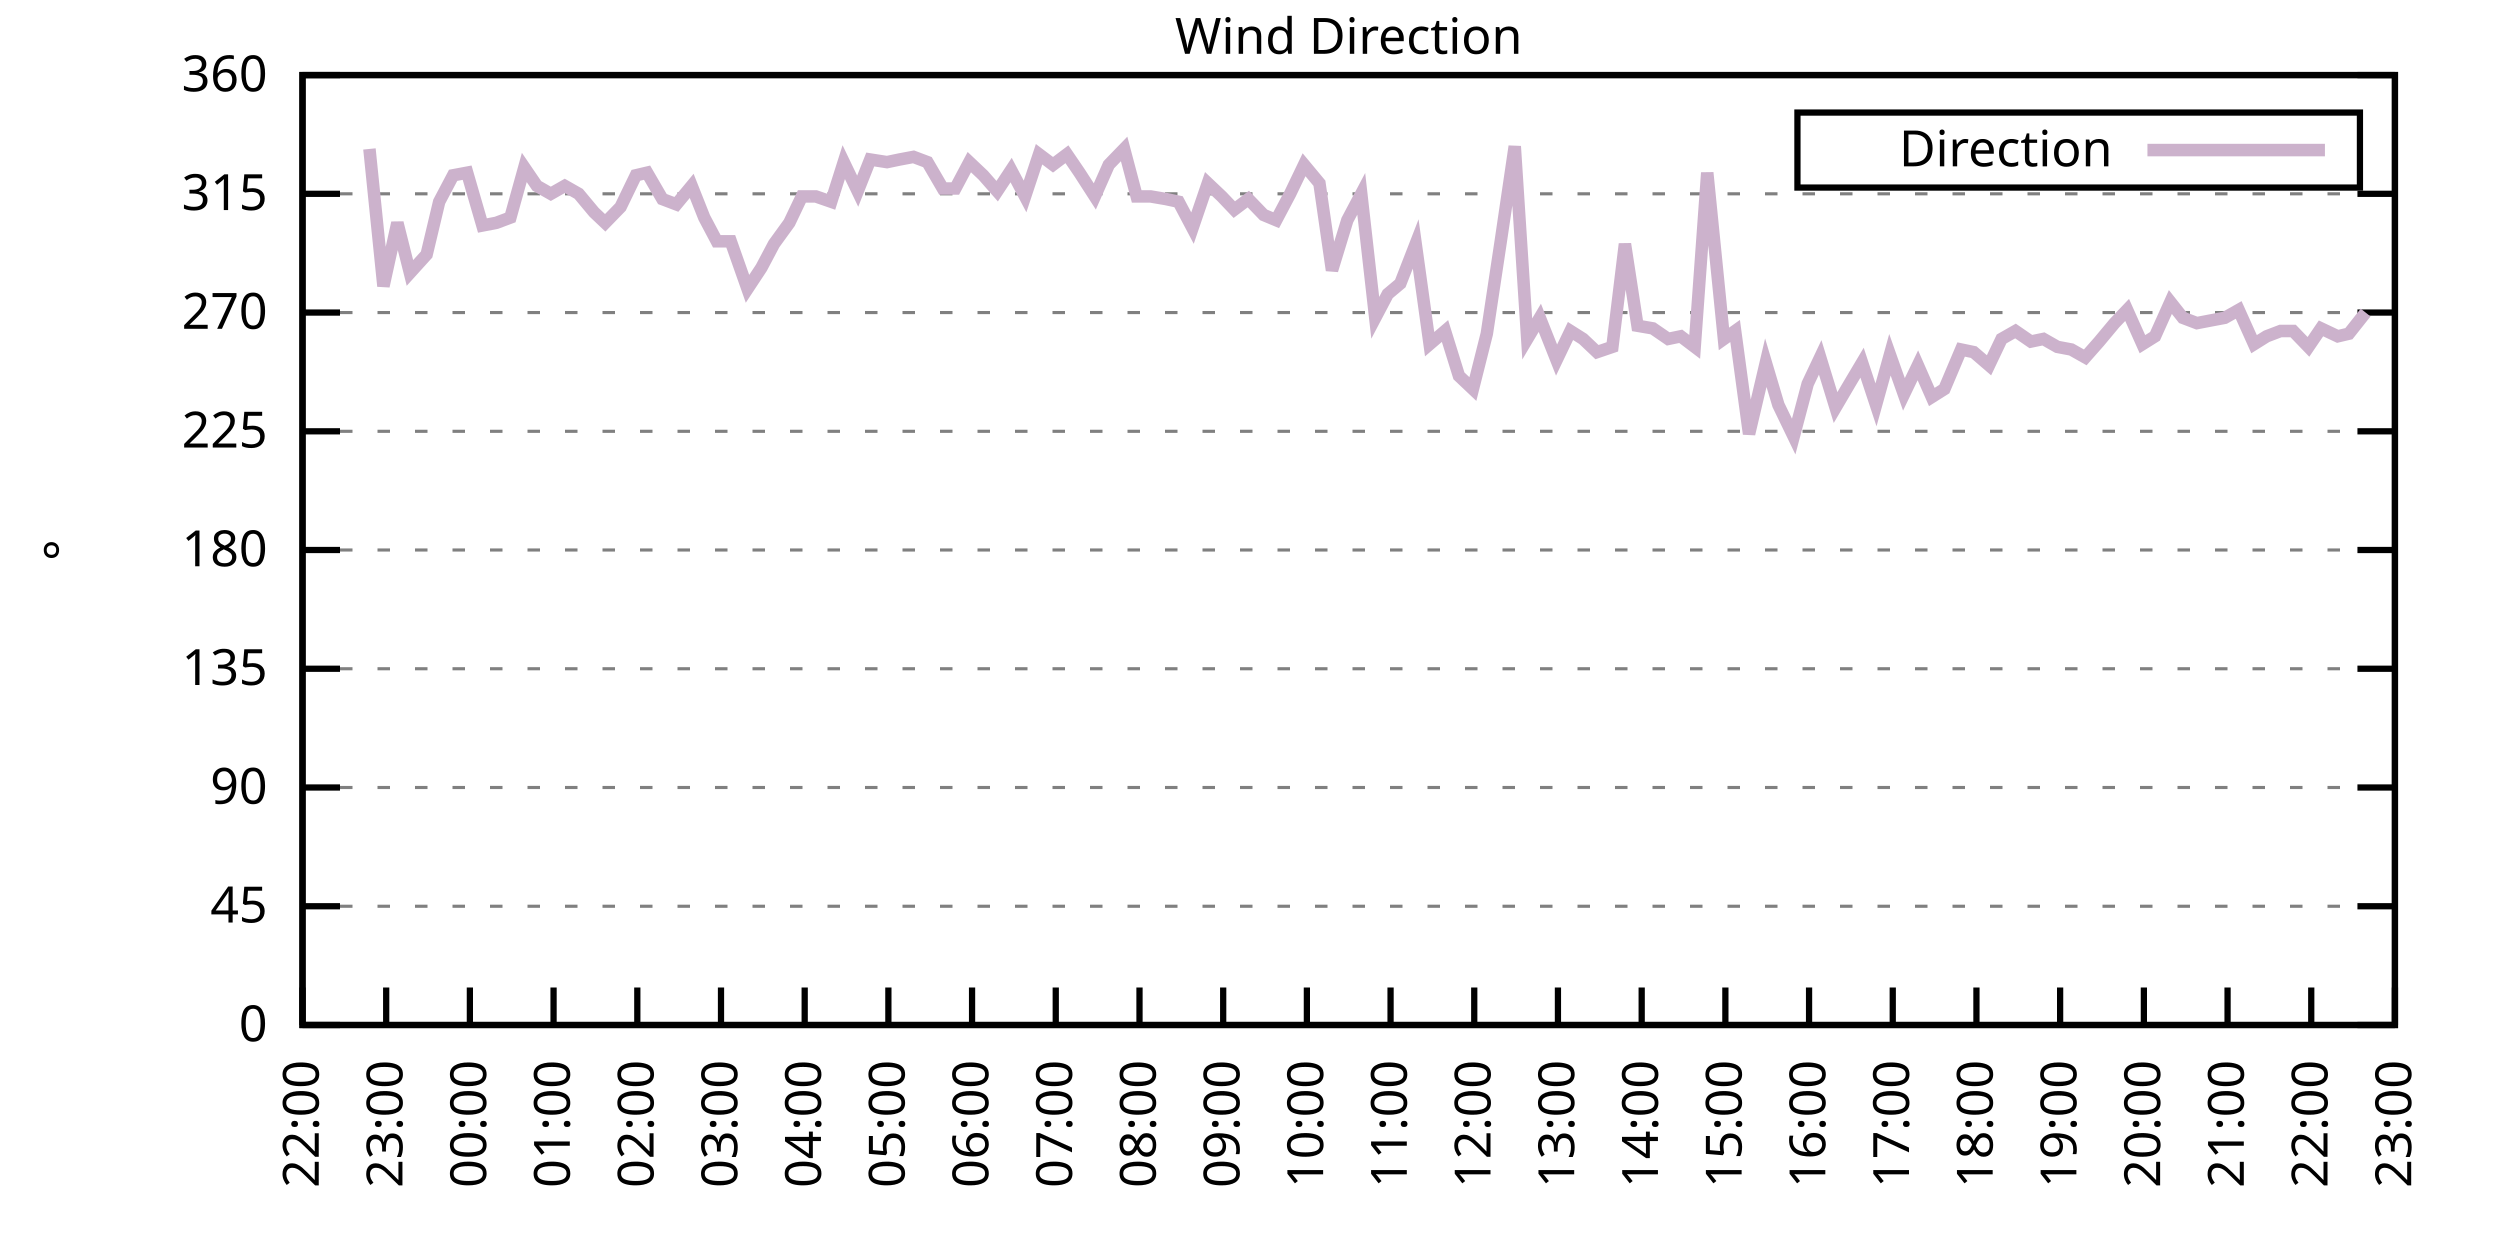
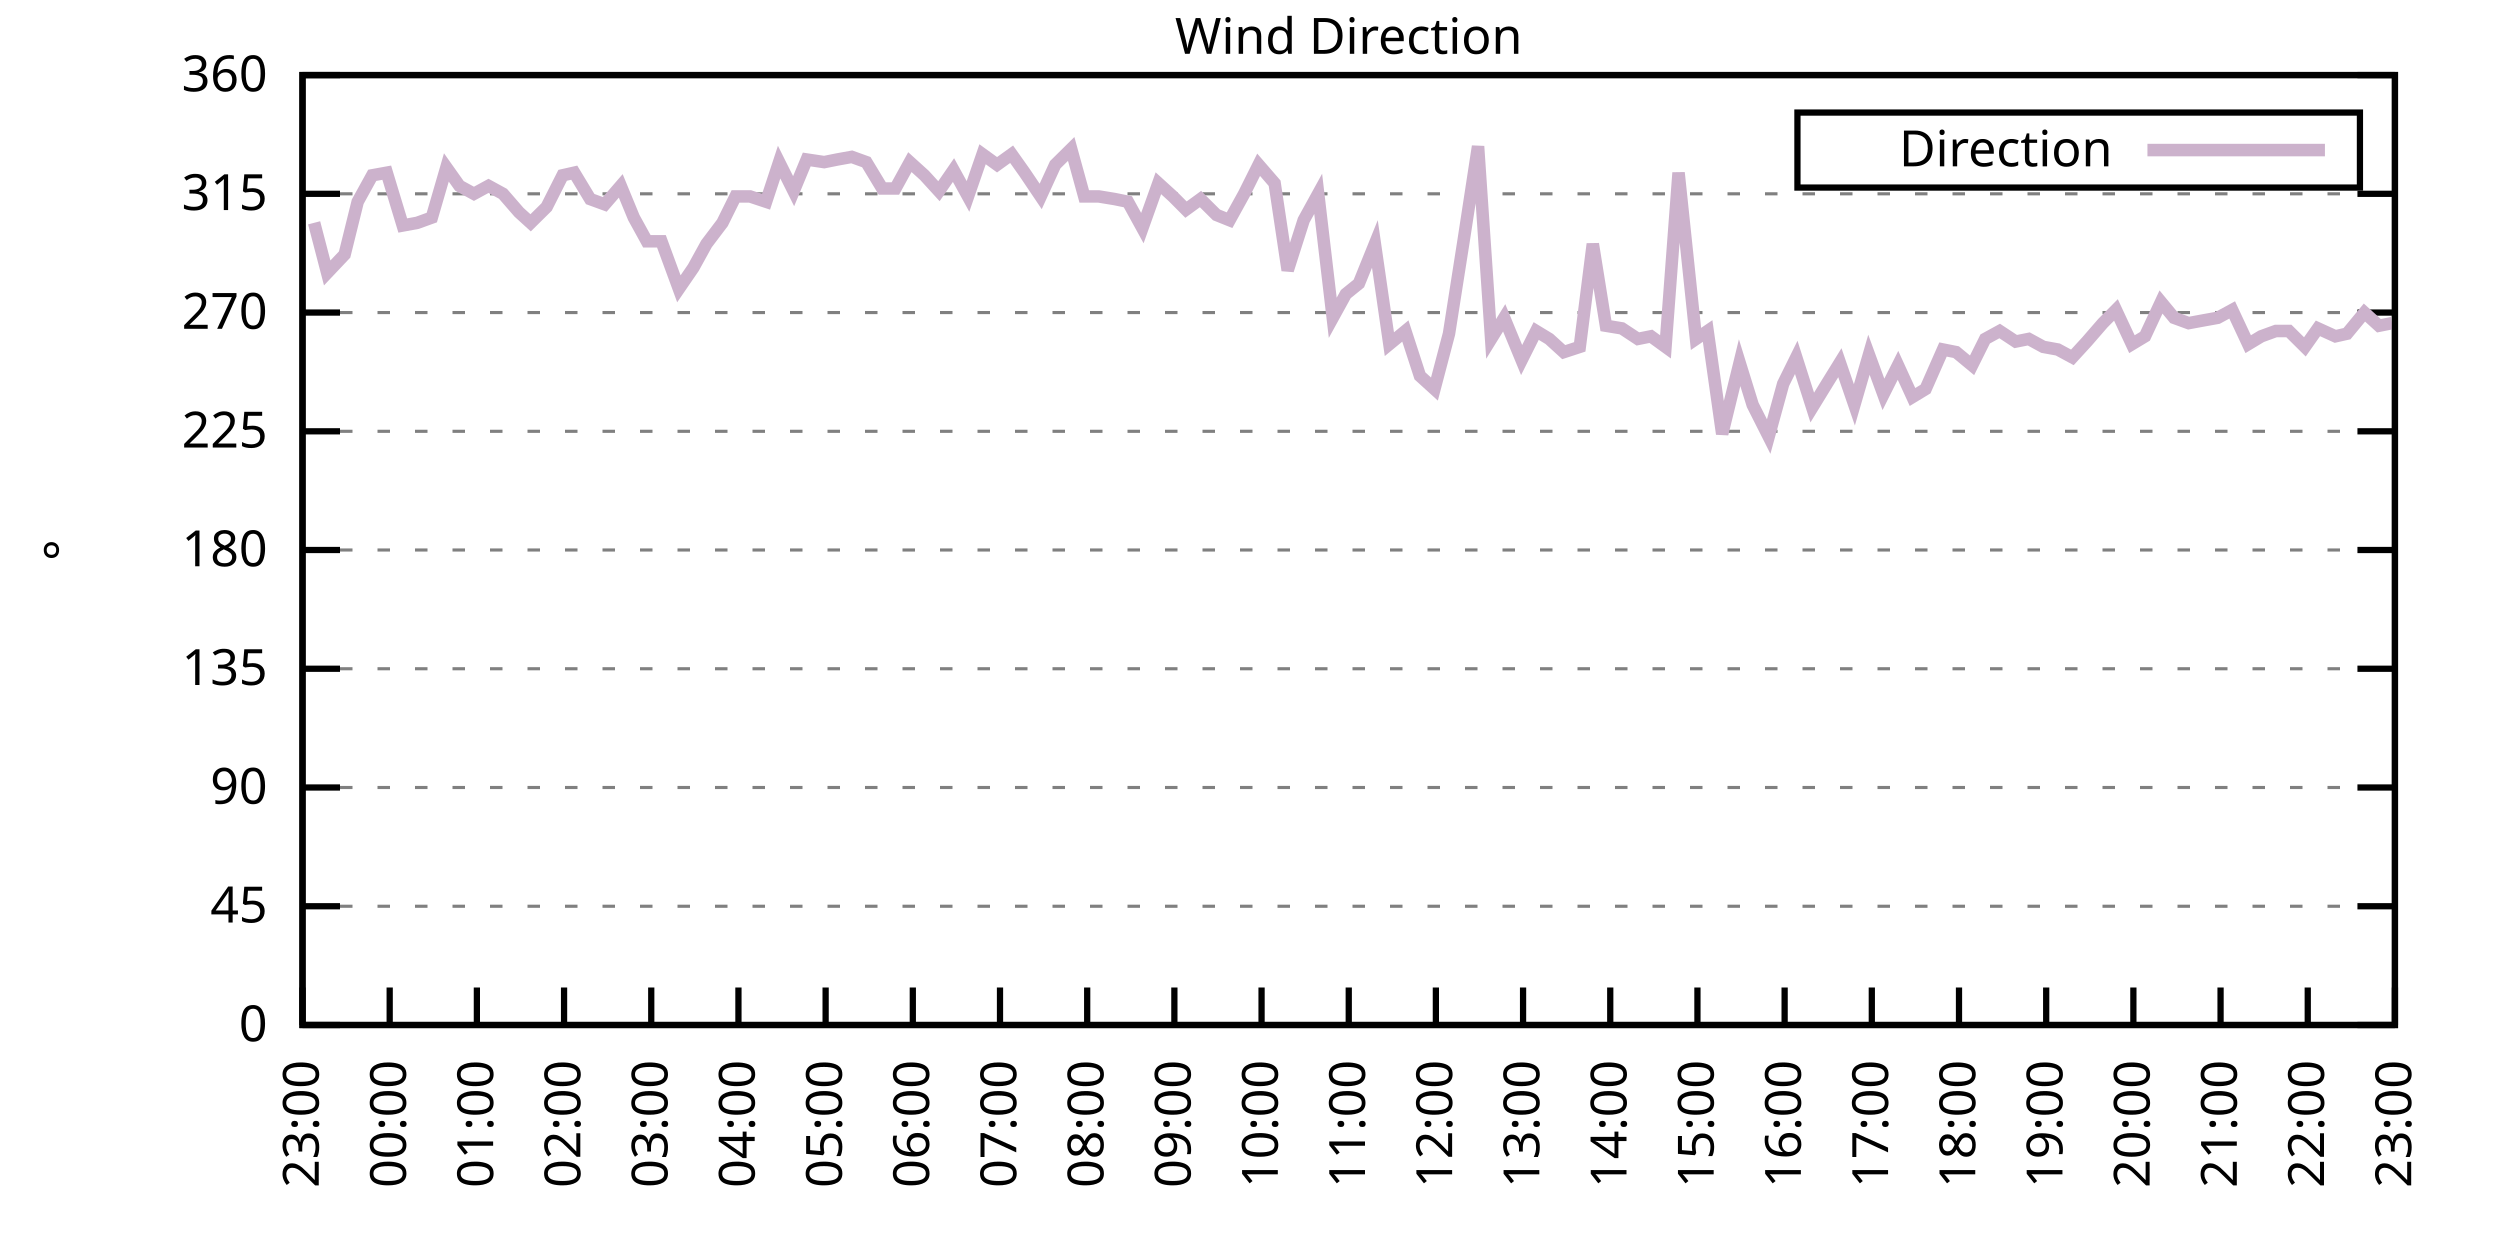
<svg xmlns="http://www.w3.org/2000/svg" xmlns:xlink="http://www.w3.org/1999/xlink" width="400" height="200" viewBox="0 0 400 200">
  <g id="gnuplot_canvas">
    <rect x="0" y="0" width="400" height="200" fill="none" />
    <defs>
      <circle id="gpDot" r="0.5" stroke-width="0.5" stroke="currentColor" />
      <path id="gpPt0" stroke-width="0.333" stroke="currentColor" d="M-1,0 h2 M0,-1 v2" />
      <path id="gpPt1" stroke-width="0.333" stroke="currentColor" d="M-1,-1 L1,1 M1,-1 L-1,1" />
      <path id="gpPt2" stroke-width="0.333" stroke="currentColor" d="M-1,0 L1,0 M0,-1 L0,1 M-1,-1 L1,1 M-1,1 L1,-1" />
      <rect id="gpPt3" stroke-width="0.333" stroke="currentColor" x="-1" y="-1" width="2" height="2" />
      <rect id="gpPt4" stroke-width="0.333" stroke="currentColor" fill="currentColor" x="-1" y="-1" width="2" height="2" />
      <circle id="gpPt5" stroke-width="0.333" stroke="currentColor" cx="0" cy="0" r="1" />
      <use xlink:href="#gpPt5" id="gpPt6" fill="currentColor" stroke="none" />
      <path id="gpPt7" stroke-width="0.333" stroke="currentColor" d="M0,-1.33 L-1.33,0.67 L1.33,0.67 z" />
      <use xlink:href="#gpPt7" id="gpPt8" fill="currentColor" stroke="none" />
      <use xlink:href="#gpPt7" id="gpPt9" stroke="currentColor" transform="rotate(180)" />
      <use xlink:href="#gpPt9" id="gpPt10" fill="currentColor" stroke="none" />
      <use xlink:href="#gpPt3" id="gpPt11" stroke="currentColor" transform="rotate(45)" />
      <use xlink:href="#gpPt11" id="gpPt12" fill="currentColor" stroke="none" />
      <path id="gpPt13" stroke-width="0.333" stroke="currentColor" d="M0,1.330 L1.265,0.411 L0.782,-1.067 L-0.782,-1.076 L-1.265,0.411 z" />
      <use xlink:href="#gpPt13" id="gpPt14" fill="currentColor" stroke="none" />
      <filter id="textbox" filterUnits="objectBoundingBox" x="0" y="0" height="1" width="1">
        <feFlood flood-color="white" flood-opacity="1" result="bgnd" />
        <feComposite in="SourceGraphic" in2="bgnd" operator="atop" />
      </filter>
      <filter id="greybox" filterUnits="objectBoundingBox" x="0" y="0" height="1" width="1">
        <feFlood flood-color="lightgrey" flood-opacity="1" result="grey" />
        <feComposite in="SourceGraphic" in2="grey" operator="atop" />
      </filter>
    </defs>
    <g fill="none" color="white" stroke="currentColor" stroke-width="1.00" stroke-linecap="butt" stroke-linejoin="miter">
</g>
    <g fill="none" color="black" stroke="currentColor" stroke-width="1.00" stroke-linecap="butt" stroke-linejoin="miter">
      <g stroke="none" shape-rendering="crispEdges">
        <polygon fill="rgb(255, 255, 255)" points="48.40,164.00 383.18,164.00 383.18,12.02 48.40,12.02 " />
      </g>
    </g>
    <g fill="none" color="black" stroke="currentColor" stroke-width="1.00" stroke-linecap="butt" stroke-linejoin="miter">
</g>
    <g fill="none" color="black" stroke="black" stroke-width="0.50" stroke-linecap="butt" stroke-linejoin="miter">
</g>
    <g fill="none" color="gray" stroke="currentColor" stroke-width="0.50" stroke-linecap="butt" stroke-linejoin="miter">
      <path stroke="gray" stroke-dasharray="2,4" class="gridline" d="M48.40,164.00 L383.19,164.00  " />
    </g>
    <g fill="none" color="gray" stroke="gray" stroke-width="1.00" stroke-linecap="butt" stroke-linejoin="miter">
</g>
    <g fill="none" color="black" stroke="currentColor" stroke-width="1.00" stroke-linecap="butt" stroke-linejoin="miter">
      <path stroke="black" d="M48.40,164.00 L54.40,164.00 M383.19,164.00 L377.19,164.00  " />
      <g transform="translate(42.80,166.60)" stroke="none" fill="black" font-family="Sans" font-size="8.00" text-anchor="end">
        <text>
          <tspan font-family="Sans"> 0</tspan>
        </text>
      </g>
    </g>
    <g fill="none" color="black" stroke="currentColor" stroke-width="1.00" stroke-linecap="butt" stroke-linejoin="miter">
</g>
    <g fill="none" color="black" stroke="black" stroke-width="0.50" stroke-linecap="butt" stroke-linejoin="miter">
</g>
    <g fill="none" color="gray" stroke="currentColor" stroke-width="0.50" stroke-linecap="butt" stroke-linejoin="miter">
      <path stroke="gray" stroke-dasharray="2,4" class="gridline" d="M48.40,145.00 L383.19,145.00  " />
    </g>
    <g fill="none" color="gray" stroke="gray" stroke-width="1.00" stroke-linecap="butt" stroke-linejoin="miter">
</g>
    <g fill="none" color="black" stroke="currentColor" stroke-width="1.00" stroke-linecap="butt" stroke-linejoin="miter">
      <path stroke="black" d="M48.40,145.00 L54.40,145.00 M383.19,145.00 L377.19,145.00  " />
      <g transform="translate(42.80,147.60)" stroke="none" fill="black" font-family="Sans" font-size="8.00" text-anchor="end">
        <text>
          <tspan font-family="Sans"> 45</tspan>
        </text>
      </g>
    </g>
    <g fill="none" color="black" stroke="currentColor" stroke-width="1.00" stroke-linecap="butt" stroke-linejoin="miter">
</g>
    <g fill="none" color="black" stroke="black" stroke-width="0.50" stroke-linecap="butt" stroke-linejoin="miter">
</g>
    <g fill="none" color="gray" stroke="currentColor" stroke-width="0.50" stroke-linecap="butt" stroke-linejoin="miter">
      <path stroke="gray" stroke-dasharray="2,4" class="gridline" d="M48.40,126.00 L383.19,126.00  " />
    </g>
    <g fill="none" color="gray" stroke="gray" stroke-width="1.00" stroke-linecap="butt" stroke-linejoin="miter">
</g>
    <g fill="none" color="black" stroke="currentColor" stroke-width="1.00" stroke-linecap="butt" stroke-linejoin="miter">
      <path stroke="black" d="M48.40,126.00 L54.40,126.00 M383.19,126.00 L377.19,126.00  " />
      <g transform="translate(42.80,128.60)" stroke="none" fill="black" font-family="Sans" font-size="8.00" text-anchor="end">
        <text>
          <tspan font-family="Sans"> 90</tspan>
        </text>
      </g>
    </g>
    <g fill="none" color="black" stroke="currentColor" stroke-width="1.00" stroke-linecap="butt" stroke-linejoin="miter">
</g>
    <g fill="none" color="black" stroke="black" stroke-width="0.50" stroke-linecap="butt" stroke-linejoin="miter">
</g>
    <g fill="none" color="gray" stroke="currentColor" stroke-width="0.50" stroke-linecap="butt" stroke-linejoin="miter">
      <path stroke="gray" stroke-dasharray="2,4" class="gridline" d="M48.40,107.00 L383.19,107.00  " />
    </g>
    <g fill="none" color="gray" stroke="gray" stroke-width="1.00" stroke-linecap="butt" stroke-linejoin="miter">
</g>
    <g fill="none" color="black" stroke="currentColor" stroke-width="1.00" stroke-linecap="butt" stroke-linejoin="miter">
      <path stroke="black" d="M48.40,107.00 L54.40,107.00 M383.19,107.00 L377.19,107.00  " />
      <g transform="translate(42.80,109.60)" stroke="none" fill="black" font-family="Sans" font-size="8.00" text-anchor="end">
        <text>
          <tspan font-family="Sans"> 135</tspan>
        </text>
      </g>
    </g>
    <g fill="none" color="black" stroke="currentColor" stroke-width="1.00" stroke-linecap="butt" stroke-linejoin="miter">
</g>
    <g fill="none" color="black" stroke="black" stroke-width="0.50" stroke-linecap="butt" stroke-linejoin="miter">
</g>
    <g fill="none" color="gray" stroke="currentColor" stroke-width="0.50" stroke-linecap="butt" stroke-linejoin="miter">
      <path stroke="gray" stroke-dasharray="2,4" class="gridline" d="M48.40,88.00 L383.19,88.00  " />
    </g>
    <g fill="none" color="gray" stroke="gray" stroke-width="1.00" stroke-linecap="butt" stroke-linejoin="miter">
</g>
    <g fill="none" color="black" stroke="currentColor" stroke-width="1.00" stroke-linecap="butt" stroke-linejoin="miter">
      <path stroke="black" d="M48.40,88.00 L54.40,88.00 M383.19,88.00 L377.19,88.00  " />
      <g transform="translate(42.80,90.60)" stroke="none" fill="black" font-family="Sans" font-size="8.00" text-anchor="end">
        <text>
          <tspan font-family="Sans"> 180</tspan>
        </text>
      </g>
    </g>
    <g fill="none" color="black" stroke="currentColor" stroke-width="1.00" stroke-linecap="butt" stroke-linejoin="miter">
</g>
    <g fill="none" color="black" stroke="black" stroke-width="0.50" stroke-linecap="butt" stroke-linejoin="miter">
</g>
    <g fill="none" color="gray" stroke="currentColor" stroke-width="0.50" stroke-linecap="butt" stroke-linejoin="miter">
      <path stroke="gray" stroke-dasharray="2,4" class="gridline" d="M48.40,69.01 L383.19,69.01  " />
    </g>
    <g fill="none" color="gray" stroke="gray" stroke-width="1.00" stroke-linecap="butt" stroke-linejoin="miter">
</g>
    <g fill="none" color="black" stroke="currentColor" stroke-width="1.00" stroke-linecap="butt" stroke-linejoin="miter">
      <path stroke="black" d="M48.40,69.01 L54.40,69.01 M383.19,69.01 L377.19,69.01  " />
      <g transform="translate(42.80,71.61)" stroke="none" fill="black" font-family="Sans" font-size="8.00" text-anchor="end">
        <text>
          <tspan font-family="Sans"> 225</tspan>
        </text>
      </g>
    </g>
    <g fill="none" color="black" stroke="currentColor" stroke-width="1.00" stroke-linecap="butt" stroke-linejoin="miter">
</g>
    <g fill="none" color="black" stroke="black" stroke-width="0.50" stroke-linecap="butt" stroke-linejoin="miter">
</g>
    <g fill="none" color="gray" stroke="currentColor" stroke-width="0.50" stroke-linecap="butt" stroke-linejoin="miter">
      <path stroke="gray" stroke-dasharray="2,4" class="gridline" d="M48.40,50.01 L383.19,50.01  " />
    </g>
    <g fill="none" color="gray" stroke="gray" stroke-width="1.00" stroke-linecap="butt" stroke-linejoin="miter">
</g>
    <g fill="none" color="black" stroke="currentColor" stroke-width="1.00" stroke-linecap="butt" stroke-linejoin="miter">
      <path stroke="black" d="M48.40,50.01 L54.40,50.01 M383.19,50.01 L377.19,50.01  " />
      <g transform="translate(42.80,52.61)" stroke="none" fill="black" font-family="Sans" font-size="8.00" text-anchor="end">
        <text>
          <tspan font-family="Sans"> 270</tspan>
        </text>
      </g>
    </g>
    <g fill="none" color="black" stroke="currentColor" stroke-width="1.00" stroke-linecap="butt" stroke-linejoin="miter">
</g>
    <g fill="none" color="black" stroke="black" stroke-width="0.50" stroke-linecap="butt" stroke-linejoin="miter">
</g>
    <g fill="none" color="gray" stroke="currentColor" stroke-width="0.50" stroke-linecap="butt" stroke-linejoin="miter">
      <path stroke="gray" stroke-dasharray="2,4" class="gridline" d="M48.40,31.01 L383.19,31.01  " />
    </g>
    <g fill="none" color="gray" stroke="gray" stroke-width="1.00" stroke-linecap="butt" stroke-linejoin="miter">
</g>
    <g fill="none" color="black" stroke="currentColor" stroke-width="1.00" stroke-linecap="butt" stroke-linejoin="miter">
      <path stroke="black" d="M48.40,31.01 L54.40,31.01 M383.19,31.01 L377.19,31.01  " />
      <g transform="translate(42.80,33.61)" stroke="none" fill="black" font-family="Sans" font-size="8.00" text-anchor="end">
        <text>
          <tspan font-family="Sans"> 315</tspan>
        </text>
      </g>
    </g>
    <g fill="none" color="black" stroke="currentColor" stroke-width="1.00" stroke-linecap="butt" stroke-linejoin="miter">
</g>
    <g fill="none" color="black" stroke="black" stroke-width="0.50" stroke-linecap="butt" stroke-linejoin="miter">
</g>
    <g fill="none" color="gray" stroke="currentColor" stroke-width="0.50" stroke-linecap="butt" stroke-linejoin="miter">
      <path stroke="gray" stroke-dasharray="2,4" class="gridline" d="M48.40,12.01 L383.19,12.01  " />
    </g>
    <g fill="none" color="gray" stroke="gray" stroke-width="1.00" stroke-linecap="butt" stroke-linejoin="miter">
</g>
    <g fill="none" color="black" stroke="currentColor" stroke-width="1.00" stroke-linecap="butt" stroke-linejoin="miter">
      <path stroke="black" d="M48.40,12.01 L54.40,12.01 M383.19,12.01 L377.19,12.01  " />
      <g transform="translate(42.80,14.61)" stroke="none" fill="black" font-family="Sans" font-size="8.00" text-anchor="end">
        <text>
          <tspan font-family="Sans"> 360</tspan>
        </text>
      </g>
    </g>
    <g fill="none" color="black" stroke="currentColor" stroke-width="1.00" stroke-linecap="butt" stroke-linejoin="miter">
      <path stroke="black" d="M48.40,164.00 L48.40,158.00  " />
      <g transform="translate(51.00,169.60) rotate(270.00)" stroke="none" fill="black" font-family="Sans" font-size="8.00" text-anchor="end">
        <text>
-           <tspan font-family="Sans">22:00</tspan>
-         </text>
-       </g>
-     </g>
-     <g fill="none" color="black" stroke="currentColor" stroke-width="1.00" stroke-linecap="butt" stroke-linejoin="miter">
-       <path stroke="black" d="M61.79,164.00 L61.79,158.00  " />
-       <g transform="translate(64.39,169.60) rotate(270.00)" stroke="none" fill="black" font-family="Sans" font-size="8.00" text-anchor="end">
-         <text>
          <tspan font-family="Sans">23:00</tspan>
        </text>
      </g>
    </g>
    <g fill="none" color="black" stroke="currentColor" stroke-width="1.00" stroke-linecap="butt" stroke-linejoin="miter">
-       <path stroke="black" d="M75.18,164.00 L75.18,158.00  " />
-       <g transform="translate(77.78,169.60) rotate(270.00)" stroke="none" fill="black" font-family="Sans" font-size="8.00" text-anchor="end">
+       <path stroke="black" d="M62.35,164.00 L62.35,158.00  " />
+       <g transform="translate(64.95,169.60) rotate(270.00)" stroke="none" fill="black" font-family="Sans" font-size="8.00" text-anchor="end">
        <text>
          <tspan font-family="Sans">00:00</tspan>
        </text>
      </g>
    </g>
    <g fill="none" color="black" stroke="currentColor" stroke-width="1.00" stroke-linecap="butt" stroke-linejoin="miter">
-       <path stroke="black" d="M88.57,164.00 L88.57,158.00  " />
-       <g transform="translate(91.17,169.60) rotate(270.00)" stroke="none" fill="black" font-family="Sans" font-size="8.00" text-anchor="end">
+       <path stroke="black" d="M76.30,164.00 L76.30,158.00  " />
+       <g transform="translate(78.90,169.60) rotate(270.00)" stroke="none" fill="black" font-family="Sans" font-size="8.00" text-anchor="end">
        <text>
          <tspan font-family="Sans">01:00</tspan>
        </text>
      </g>
    </g>
    <g fill="none" color="black" stroke="currentColor" stroke-width="1.00" stroke-linecap="butt" stroke-linejoin="miter">
-       <path stroke="black" d="M101.97,164.00 L101.97,158.00  " />
-       <g transform="translate(104.57,169.60) rotate(270.00)" stroke="none" fill="black" font-family="Sans" font-size="8.00" text-anchor="end">
+       <path stroke="black" d="M90.25,164.00 L90.25,158.00  " />
+       <g transform="translate(92.85,169.60) rotate(270.00)" stroke="none" fill="black" font-family="Sans" font-size="8.00" text-anchor="end">
        <text>
          <tspan font-family="Sans">02:00</tspan>
        </text>
      </g>
    </g>
    <g fill="none" color="black" stroke="currentColor" stroke-width="1.00" stroke-linecap="butt" stroke-linejoin="miter">
-       <path stroke="black" d="M115.36,164.00 L115.36,158.00  " />
-       <g transform="translate(117.96,169.60) rotate(270.00)" stroke="none" fill="black" font-family="Sans" font-size="8.00" text-anchor="end">
+       <path stroke="black" d="M104.20,164.00 L104.20,158.00  " />
+       <g transform="translate(106.80,169.60) rotate(270.00)" stroke="none" fill="black" font-family="Sans" font-size="8.00" text-anchor="end">
        <text>
          <tspan font-family="Sans">03:00</tspan>
        </text>
      </g>
    </g>
    <g fill="none" color="black" stroke="currentColor" stroke-width="1.00" stroke-linecap="butt" stroke-linejoin="miter">
-       <path stroke="black" d="M128.75,164.00 L128.75,158.00  " />
-       <g transform="translate(131.35,169.60) rotate(270.00)" stroke="none" fill="black" font-family="Sans" font-size="8.00" text-anchor="end">
+       <path stroke="black" d="M118.15,164.00 L118.15,158.00  " />
+       <g transform="translate(120.75,169.60) rotate(270.00)" stroke="none" fill="black" font-family="Sans" font-size="8.00" text-anchor="end">
        <text>
          <tspan font-family="Sans">04:00</tspan>
        </text>
      </g>
    </g>
    <g fill="none" color="black" stroke="currentColor" stroke-width="1.00" stroke-linecap="butt" stroke-linejoin="miter">
-       <path stroke="black" d="M142.14,164.00 L142.14,158.00  " />
-       <g transform="translate(144.74,169.60) rotate(270.00)" stroke="none" fill="black" font-family="Sans" font-size="8.00" text-anchor="end">
+       <path stroke="black" d="M132.10,164.00 L132.10,158.00  " />
+       <g transform="translate(134.70,169.60) rotate(270.00)" stroke="none" fill="black" font-family="Sans" font-size="8.00" text-anchor="end">
        <text>
          <tspan font-family="Sans">05:00</tspan>
        </text>
      </g>
    </g>
    <g fill="none" color="black" stroke="currentColor" stroke-width="1.00" stroke-linecap="butt" stroke-linejoin="miter">
-       <path stroke="black" d="M155.53,164.00 L155.53,158.00  " />
-       <g transform="translate(158.13,169.60) rotate(270.00)" stroke="none" fill="black" font-family="Sans" font-size="8.00" text-anchor="end">
+       <path stroke="black" d="M146.05,164.00 L146.05,158.00  " />
+       <g transform="translate(148.65,169.60) rotate(270.00)" stroke="none" fill="black" font-family="Sans" font-size="8.00" text-anchor="end">
        <text>
          <tspan font-family="Sans">06:00</tspan>
        </text>
      </g>
    </g>
    <g fill="none" color="black" stroke="currentColor" stroke-width="1.00" stroke-linecap="butt" stroke-linejoin="miter">
-       <path stroke="black" d="M168.92,164.00 L168.92,158.00  " />
-       <g transform="translate(171.52,169.60) rotate(270.00)" stroke="none" fill="black" font-family="Sans" font-size="8.00" text-anchor="end">
+       <path stroke="black" d="M160.00,164.00 L160.00,158.00  " />
+       <g transform="translate(162.60,169.60) rotate(270.00)" stroke="none" fill="black" font-family="Sans" font-size="8.00" text-anchor="end">
        <text>
          <tspan font-family="Sans">07:00</tspan>
        </text>
      </g>
    </g>
    <g fill="none" color="black" stroke="currentColor" stroke-width="1.00" stroke-linecap="butt" stroke-linejoin="miter">
-       <path stroke="black" d="M182.32,164.00 L182.32,158.00  " />
-       <g transform="translate(184.92,169.60) rotate(270.00)" stroke="none" fill="black" font-family="Sans" font-size="8.00" text-anchor="end">
+       <path stroke="black" d="M173.95,164.00 L173.95,158.00  " />
+       <g transform="translate(176.55,169.60) rotate(270.00)" stroke="none" fill="black" font-family="Sans" font-size="8.00" text-anchor="end">
        <text>
          <tspan font-family="Sans">08:00</tspan>
        </text>
      </g>
    </g>
    <g fill="none" color="black" stroke="currentColor" stroke-width="1.00" stroke-linecap="butt" stroke-linejoin="miter">
-       <path stroke="black" d="M195.71,164.00 L195.71,158.00  " />
-       <g transform="translate(198.31,169.60) rotate(270.00)" stroke="none" fill="black" font-family="Sans" font-size="8.00" text-anchor="end">
+       <path stroke="black" d="M187.90,164.00 L187.90,158.00  " />
+       <g transform="translate(190.50,169.60) rotate(270.00)" stroke="none" fill="black" font-family="Sans" font-size="8.00" text-anchor="end">
        <text>
          <tspan font-family="Sans">09:00</tspan>
        </text>
      </g>
    </g>
    <g fill="none" color="black" stroke="currentColor" stroke-width="1.00" stroke-linecap="butt" stroke-linejoin="miter">
-       <path stroke="black" d="M209.10,164.00 L209.10,158.00  " />
-       <g transform="translate(211.70,169.60) rotate(270.00)" stroke="none" fill="black" font-family="Sans" font-size="8.00" text-anchor="end">
+       <path stroke="black" d="M201.85,164.00 L201.85,158.00  " />
+       <g transform="translate(204.45,169.60) rotate(270.00)" stroke="none" fill="black" font-family="Sans" font-size="8.00" text-anchor="end">
        <text>
          <tspan font-family="Sans">10:00</tspan>
        </text>
      </g>
    </g>
    <g fill="none" color="black" stroke="currentColor" stroke-width="1.00" stroke-linecap="butt" stroke-linejoin="miter">
-       <path stroke="black" d="M222.49,164.00 L222.49,158.00  " />
-       <g transform="translate(225.09,169.60) rotate(270.00)" stroke="none" fill="black" font-family="Sans" font-size="8.00" text-anchor="end">
+       <path stroke="black" d="M215.80,164.00 L215.80,158.00  " />
+       <g transform="translate(218.40,169.60) rotate(270.00)" stroke="none" fill="black" font-family="Sans" font-size="8.00" text-anchor="end">
        <text>
          <tspan font-family="Sans">11:00</tspan>
        </text>
      </g>
    </g>
    <g fill="none" color="black" stroke="currentColor" stroke-width="1.00" stroke-linecap="butt" stroke-linejoin="miter">
-       <path stroke="black" d="M235.88,164.00 L235.88,158.00  " />
-       <g transform="translate(238.48,169.60) rotate(270.00)" stroke="none" fill="black" font-family="Sans" font-size="8.00" text-anchor="end">
+       <path stroke="black" d="M229.74,164.00 L229.74,158.00  " />
+       <g transform="translate(232.34,169.60) rotate(270.00)" stroke="none" fill="black" font-family="Sans" font-size="8.00" text-anchor="end">
        <text>
          <tspan font-family="Sans">12:00</tspan>
        </text>
      </g>
    </g>
    <g fill="none" color="black" stroke="currentColor" stroke-width="1.00" stroke-linecap="butt" stroke-linejoin="miter">
-       <path stroke="black" d="M249.27,164.00 L249.27,158.00  " />
-       <g transform="translate(251.87,169.60) rotate(270.00)" stroke="none" fill="black" font-family="Sans" font-size="8.00" text-anchor="end">
+       <path stroke="black" d="M243.69,164.00 L243.69,158.00  " />
+       <g transform="translate(246.29,169.60) rotate(270.00)" stroke="none" fill="black" font-family="Sans" font-size="8.00" text-anchor="end">
        <text>
          <tspan font-family="Sans">13:00</tspan>
        </text>
      </g>
    </g>
    <g fill="none" color="black" stroke="currentColor" stroke-width="1.00" stroke-linecap="butt" stroke-linejoin="miter">
-       <path stroke="black" d="M262.67,164.00 L262.67,158.00  " />
-       <g transform="translate(265.27,169.60) rotate(270.00)" stroke="none" fill="black" font-family="Sans" font-size="8.00" text-anchor="end">
+       <path stroke="black" d="M257.64,164.00 L257.64,158.00  " />
+       <g transform="translate(260.24,169.60) rotate(270.00)" stroke="none" fill="black" font-family="Sans" font-size="8.00" text-anchor="end">
        <text>
          <tspan font-family="Sans">14:00</tspan>
        </text>
      </g>
    </g>
    <g fill="none" color="black" stroke="currentColor" stroke-width="1.00" stroke-linecap="butt" stroke-linejoin="miter">
-       <path stroke="black" d="M276.06,164.00 L276.06,158.00  " />
-       <g transform="translate(278.66,169.60) rotate(270.00)" stroke="none" fill="black" font-family="Sans" font-size="8.00" text-anchor="end">
+       <path stroke="black" d="M271.59,164.00 L271.59,158.00  " />
+       <g transform="translate(274.19,169.60) rotate(270.00)" stroke="none" fill="black" font-family="Sans" font-size="8.00" text-anchor="end">
        <text>
          <tspan font-family="Sans">15:00</tspan>
        </text>
      </g>
    </g>
    <g fill="none" color="black" stroke="currentColor" stroke-width="1.00" stroke-linecap="butt" stroke-linejoin="miter">
-       <path stroke="black" d="M289.45,164.00 L289.45,158.00  " />
-       <g transform="translate(292.05,169.60) rotate(270.00)" stroke="none" fill="black" font-family="Sans" font-size="8.00" text-anchor="end">
+       <path stroke="black" d="M285.54,164.00 L285.54,158.00  " />
+       <g transform="translate(288.14,169.60) rotate(270.00)" stroke="none" fill="black" font-family="Sans" font-size="8.00" text-anchor="end">
        <text>
          <tspan font-family="Sans">16:00</tspan>
        </text>
      </g>
    </g>
    <g fill="none" color="black" stroke="currentColor" stroke-width="1.00" stroke-linecap="butt" stroke-linejoin="miter">
-       <path stroke="black" d="M302.84,164.00 L302.84,158.00  " />
-       <g transform="translate(305.44,169.60) rotate(270.00)" stroke="none" fill="black" font-family="Sans" font-size="8.00" text-anchor="end">
+       <path stroke="black" d="M299.49,164.00 L299.49,158.00  " />
+       <g transform="translate(302.09,169.60) rotate(270.00)" stroke="none" fill="black" font-family="Sans" font-size="8.00" text-anchor="end">
        <text>
          <tspan font-family="Sans">17:00</tspan>
        </text>
      </g>
    </g>
    <g fill="none" color="black" stroke="currentColor" stroke-width="1.00" stroke-linecap="butt" stroke-linejoin="miter">
-       <path stroke="black" d="M316.23,164.00 L316.23,158.00  " />
-       <g transform="translate(318.83,169.60) rotate(270.00)" stroke="none" fill="black" font-family="Sans" font-size="8.00" text-anchor="end">
+       <path stroke="black" d="M313.44,164.00 L313.44,158.00  " />
+       <g transform="translate(316.04,169.60) rotate(270.00)" stroke="none" fill="black" font-family="Sans" font-size="8.00" text-anchor="end">
        <text>
          <tspan font-family="Sans">18:00</tspan>
        </text>
      </g>
    </g>
    <g fill="none" color="black" stroke="currentColor" stroke-width="1.00" stroke-linecap="butt" stroke-linejoin="miter">
-       <path stroke="black" d="M329.62,164.00 L329.62,158.00  " />
-       <g transform="translate(332.22,169.60) rotate(270.00)" stroke="none" fill="black" font-family="Sans" font-size="8.00" text-anchor="end">
+       <path stroke="black" d="M327.39,164.00 L327.39,158.00  " />
+       <g transform="translate(329.99,169.60) rotate(270.00)" stroke="none" fill="black" font-family="Sans" font-size="8.00" text-anchor="end">
        <text>
          <tspan font-family="Sans">19:00</tspan>
        </text>
      </g>
    </g>
    <g fill="none" color="black" stroke="currentColor" stroke-width="1.00" stroke-linecap="butt" stroke-linejoin="miter">
-       <path stroke="black" d="M343.02,164.00 L343.02,158.00  " />
-       <g transform="translate(345.62,169.60) rotate(270.00)" stroke="none" fill="black" font-family="Sans" font-size="8.00" text-anchor="end">
+       <path stroke="black" d="M341.34,164.00 L341.34,158.00  " />
+       <g transform="translate(343.94,169.60) rotate(270.00)" stroke="none" fill="black" font-family="Sans" font-size="8.00" text-anchor="end">
        <text>
          <tspan font-family="Sans">20:00</tspan>
        </text>
      </g>
    </g>
    <g fill="none" color="black" stroke="currentColor" stroke-width="1.00" stroke-linecap="butt" stroke-linejoin="miter">
-       <path stroke="black" d="M356.41,164.00 L356.41,158.00  " />
-       <g transform="translate(359.01,169.60) rotate(270.00)" stroke="none" fill="black" font-family="Sans" font-size="8.00" text-anchor="end">
+       <path stroke="black" d="M355.29,164.00 L355.29,158.00  " />
+       <g transform="translate(357.89,169.60) rotate(270.00)" stroke="none" fill="black" font-family="Sans" font-size="8.00" text-anchor="end">
        <text>
          <tspan font-family="Sans">21:00</tspan>
        </text>
      </g>
    </g>
    <g fill="none" color="black" stroke="currentColor" stroke-width="1.00" stroke-linecap="butt" stroke-linejoin="miter">
-       <path stroke="black" d="M369.80,164.00 L369.80,158.00  " />
-       <g transform="translate(372.40,169.60) rotate(270.00)" stroke="none" fill="black" font-family="Sans" font-size="8.00" text-anchor="end">
+       <path stroke="black" d="M369.24,164.00 L369.24,158.00  " />
+       <g transform="translate(371.84,169.60) rotate(270.00)" stroke="none" fill="black" font-family="Sans" font-size="8.00" text-anchor="end">
        <text>
          <tspan font-family="Sans">22:00</tspan>
        </text>
      </g>
    </g>
    <g fill="none" color="black" stroke="currentColor" stroke-width="1.00" stroke-linecap="butt" stroke-linejoin="miter">
      <path stroke="black" d="M383.19,164.00 L383.19,158.00  " />
      <g transform="translate(385.79,169.60) rotate(270.00)" stroke="none" fill="black" font-family="Sans" font-size="8.00" text-anchor="end">
        <text>
          <tspan font-family="Sans">23:00</tspan>
        </text>
      </g>
    </g>
    <g fill="none" color="black" stroke="currentColor" stroke-width="1.00" stroke-linecap="butt" stroke-linejoin="miter">
</g>
    <g fill="none" color="black" stroke="currentColor" stroke-width="1.00" stroke-linecap="butt" stroke-linejoin="miter">
      <path stroke="black" d="M48.40,12.01 L48.40,164.00 L383.19,164.00 L383.19,12.01 L48.40,12.01 Z  " />
    </g>
    <g fill="none" color="black" stroke="currentColor" stroke-width="1.00" stroke-linecap="butt" stroke-linejoin="miter">
</g>
    <g fill="none" color="black" stroke="currentColor" stroke-width="1.00" stroke-linecap="butt" stroke-linejoin="miter">
      <path stroke="black" d="M287.59,30.01 L287.59,18.01 L377.59,18.01 L377.59,30.01 L287.59,30.01 Z  " />
    </g>
    <g id="Wind_direction_plot_1">
      <g fill="none" color="white" stroke="black" stroke-width="2.00" stroke-linecap="butt" stroke-linejoin="miter">
</g>
      <g fill="none" color="black" stroke="currentColor" stroke-width="2.00" stroke-linecap="butt" stroke-linejoin="miter">
        <g transform="translate(337.99,26.61)" stroke="none" fill="black" font-family="Sans" font-size="8.00" text-anchor="end">
          <text>
            <tspan font-family="Sans">Direction</tspan>
          </text>
        </g>
      </g>
      <g fill="none" color="black" stroke="currentColor" stroke-width="2.00" stroke-linecap="butt" stroke-linejoin="miter">
-         <path stroke="rgb(204, 178, 204)" d="M343.59,24.01 L371.99,24.01 M59.11,23.83 L61.35,45.79 L63.58,35.65 L65.59,43.67 L68.26,40.72 L70.27,32.28   L72.50,28.05 L74.74,27.63 L77.19,36.08 L79.42,35.65 L81.66,34.81 L83.89,26.79 L85.90,29.74 L88.13,31.01   L90.36,29.74 L92.59,31.01 L95.05,33.96 L96.83,35.65 L99.29,33.12 L101.74,28.05 L103.53,27.63 L105.98,31.85   L108.22,32.70 L110.67,29.74 L112.68,34.81 L114.69,38.61 L116.92,38.61 L119.60,46.21 L121.83,42.83 L123.84,39.03   L126.29,35.65 L128.30,31.43 L130.54,31.43 L132.99,32.28 L135.00,25.94 L137.23,30.59 L139.24,25.52 L141.92,25.94   L143.93,25.52 L146.16,25.10 L148.39,25.94 L150.85,30.16 L152.85,30.16 L155.09,25.94 L157.32,28.05 L159.55,30.59   L161.78,27.21 L164.01,31.43 L166.25,24.68 L168.48,26.36 L170.71,24.68 L172.72,27.63 L175.17,31.43 L177.41,26.36   L179.86,23.83 L181.87,31.43 L184.10,31.43 L186.56,31.85 L188.57,32.28 L190.80,36.50 L193.25,29.32 L195.48,31.43   L197.49,33.54 L199.73,31.85 L202.18,34.39 L204.19,35.23 L206.42,31.01 L208.65,26.36 L211.11,29.32 L213.12,43.25   L215.57,35.23 L217.80,31.01 L220.04,50.85 L222.04,47.05 L224.05,45.36 L226.51,39.03 L228.74,55.07 L231.20,52.96   L233.43,60.14 L235.66,62.25 L237.89,53.39 L240.12,38.61 L242.36,23.41 L244.36,54.23 L246.37,50.85 L249.05,57.61   L251.28,52.96 L253.29,54.23 L255.52,56.34 L257.98,55.50 L259.99,39.03 L262.00,52.12 L264.45,52.54 L266.91,54.23   L268.92,53.81 L271.15,55.50 L273.16,27.63 L275.83,54.23 L277.62,52.96 L279.85,69.43 L282.53,58.03 L284.54,64.78   L286.99,69.85 L289.23,61.41 L291.23,57.18 L293.69,65.21 L295.92,61.41 L297.93,58.03 L300.16,64.78 L302.39,56.76   L304.63,63.10 L306.86,58.45 L309.09,63.52 L311.10,62.25 L313.78,55.92 L315.79,56.34 L318.24,58.45 L320.25,54.23   L322.48,52.96 L324.94,54.65 L326.95,54.23 L329.18,55.50 L331.41,55.92 L333.64,57.18 L335.87,54.65 L338.33,51.70   L340.34,49.59 L342.79,55.07 L344.80,53.81 L347.26,48.32 L349.26,50.85 L351.50,51.70 L353.73,51.27 L355.96,50.85   L358.19,49.59 L360.65,55.07 L362.66,53.81 L364.89,52.96 L366.90,52.96 L369.35,55.50 L371.36,52.54 L374.04,53.81   L375.82,53.39 L378.50,50.01  " />
+         <path stroke="rgb(204, 178, 204)" d="M343.59,24.01 L371.99,24.01 M50.26,35.65 L52.35,43.67 L55.14,40.72 L57.23,32.28 L59.56,28.05 L61.88,27.63   L64.44,36.08 L66.77,35.65 L69.09,34.81 L71.42,26.79 L73.51,29.74 L75.83,31.01 L78.16,29.74 L80.48,31.01   L83.04,33.96 L84.90,35.65 L87.46,33.12 L90.02,28.05 L91.88,27.63 L94.43,31.85 L96.76,32.70 L99.32,29.74   L101.41,34.81 L103.50,38.61 L105.83,38.61 L108.62,46.21 L110.94,42.83 L113.03,39.03 L115.59,35.65 L117.68,31.43   L120.01,31.43 L122.57,32.28 L124.66,25.94 L126.98,30.59 L129.08,25.52 L131.87,25.94 L133.96,25.52 L136.28,25.10   L138.61,25.94 L141.16,30.16 L143.26,30.16 L145.58,25.94 L147.91,28.05 L150.23,30.59 L152.56,27.21 L154.88,31.43   L157.21,24.68 L159.53,26.36 L161.86,24.68 L163.95,27.63 L166.51,31.43 L168.83,26.36 L171.39,23.83 L173.48,31.43   L175.81,31.43 L178.36,31.85 L180.46,32.28 L182.78,36.50 L185.34,29.32 L187.66,31.43 L189.76,33.54 L192.08,31.85   L194.64,34.39 L196.73,35.23 L199.06,31.01 L201.38,26.36 L203.94,29.32 L206.03,43.25 L208.59,35.23 L210.91,31.01   L213.24,50.85 L215.33,47.05 L217.42,45.36 L219.98,39.03 L222.30,55.07 L224.86,52.96 L227.19,60.14 L229.51,62.25   L231.84,53.39 L234.16,38.61 L236.49,23.41 L238.58,54.23 L240.67,50.85 L243.46,57.61 L245.79,52.96 L247.88,54.23   L250.20,56.34 L252.76,55.50 L254.85,39.03 L256.95,52.12 L259.50,52.54 L262.06,54.23 L264.15,53.81 L266.48,55.50   L268.57,27.63 L271.36,54.23 L273.22,52.96 L275.55,69.43 L278.34,58.03 L280.43,64.78 L282.99,69.85 L285.31,61.41   L287.40,57.18 L289.96,65.21 L292.29,61.41 L294.38,58.03 L296.70,64.78 L299.03,56.76 L301.35,63.10 L303.68,58.45   L306.00,63.52 L308.09,62.25 L310.88,55.92 L312.98,56.34 L315.53,58.45 L317.63,54.23 L319.95,52.96 L322.51,54.65   L324.60,54.23 L326.93,55.50 L329.25,55.92 L331.58,57.18 L333.90,54.65 L336.46,51.70 L338.55,49.59 L341.11,55.07   L343.20,53.81 L345.76,48.32 L347.85,50.85 L350.18,51.70 L352.50,51.27 L354.83,50.85 L357.15,49.59 L359.71,55.07   L361.80,53.81 L364.13,52.96 L366.22,52.96 L368.78,55.50 L370.87,52.54 L373.66,53.81 L375.52,53.39 L378.31,50.01   L380.63,52.12 L382.73,51.70  " />
      </g>
    </g>
    <g fill="none" color="black" stroke="currentColor" stroke-width="2.00" stroke-linecap="butt" stroke-linejoin="miter">
</g>
    <g fill="none" color="black" stroke="black" stroke-width="1.00" stroke-linecap="butt" stroke-linejoin="miter">
</g>
    <g fill="none" color="black" stroke="currentColor" stroke-width="1.00" stroke-linecap="butt" stroke-linejoin="miter">
      <path stroke="black" d="M48.40,12.01 L48.40,164.00 L383.19,164.00 L383.19,12.01 L48.40,12.01 Z  " />
      <g transform="translate(12.80,88.01) rotate(270.00)" stroke="none" fill="black" font-family="Sans" font-size="8.00" text-anchor="middle">
        <text>
          <tspan font-family="Sans">°</tspan>
        </text>
      </g>
    </g>
    <g fill="none" color="black" stroke="currentColor" stroke-width="1.00" stroke-linecap="butt" stroke-linejoin="miter">
</g>
    <g fill="none" color="black" stroke="currentColor" stroke-width="1.00" stroke-linecap="butt" stroke-linejoin="miter">
      <g transform="translate(215.79,8.61)" stroke="none" fill="black" font-family="Sans" font-size="8.00" text-anchor="middle">
        <text>
          <tspan font-family="Sans">Wind Direction</tspan>
        </text>
      </g>
    </g>
    <g fill="none" color="black" stroke="currentColor" stroke-width="1.00" stroke-linecap="butt" stroke-linejoin="miter">
</g>
  </g>
</svg>
